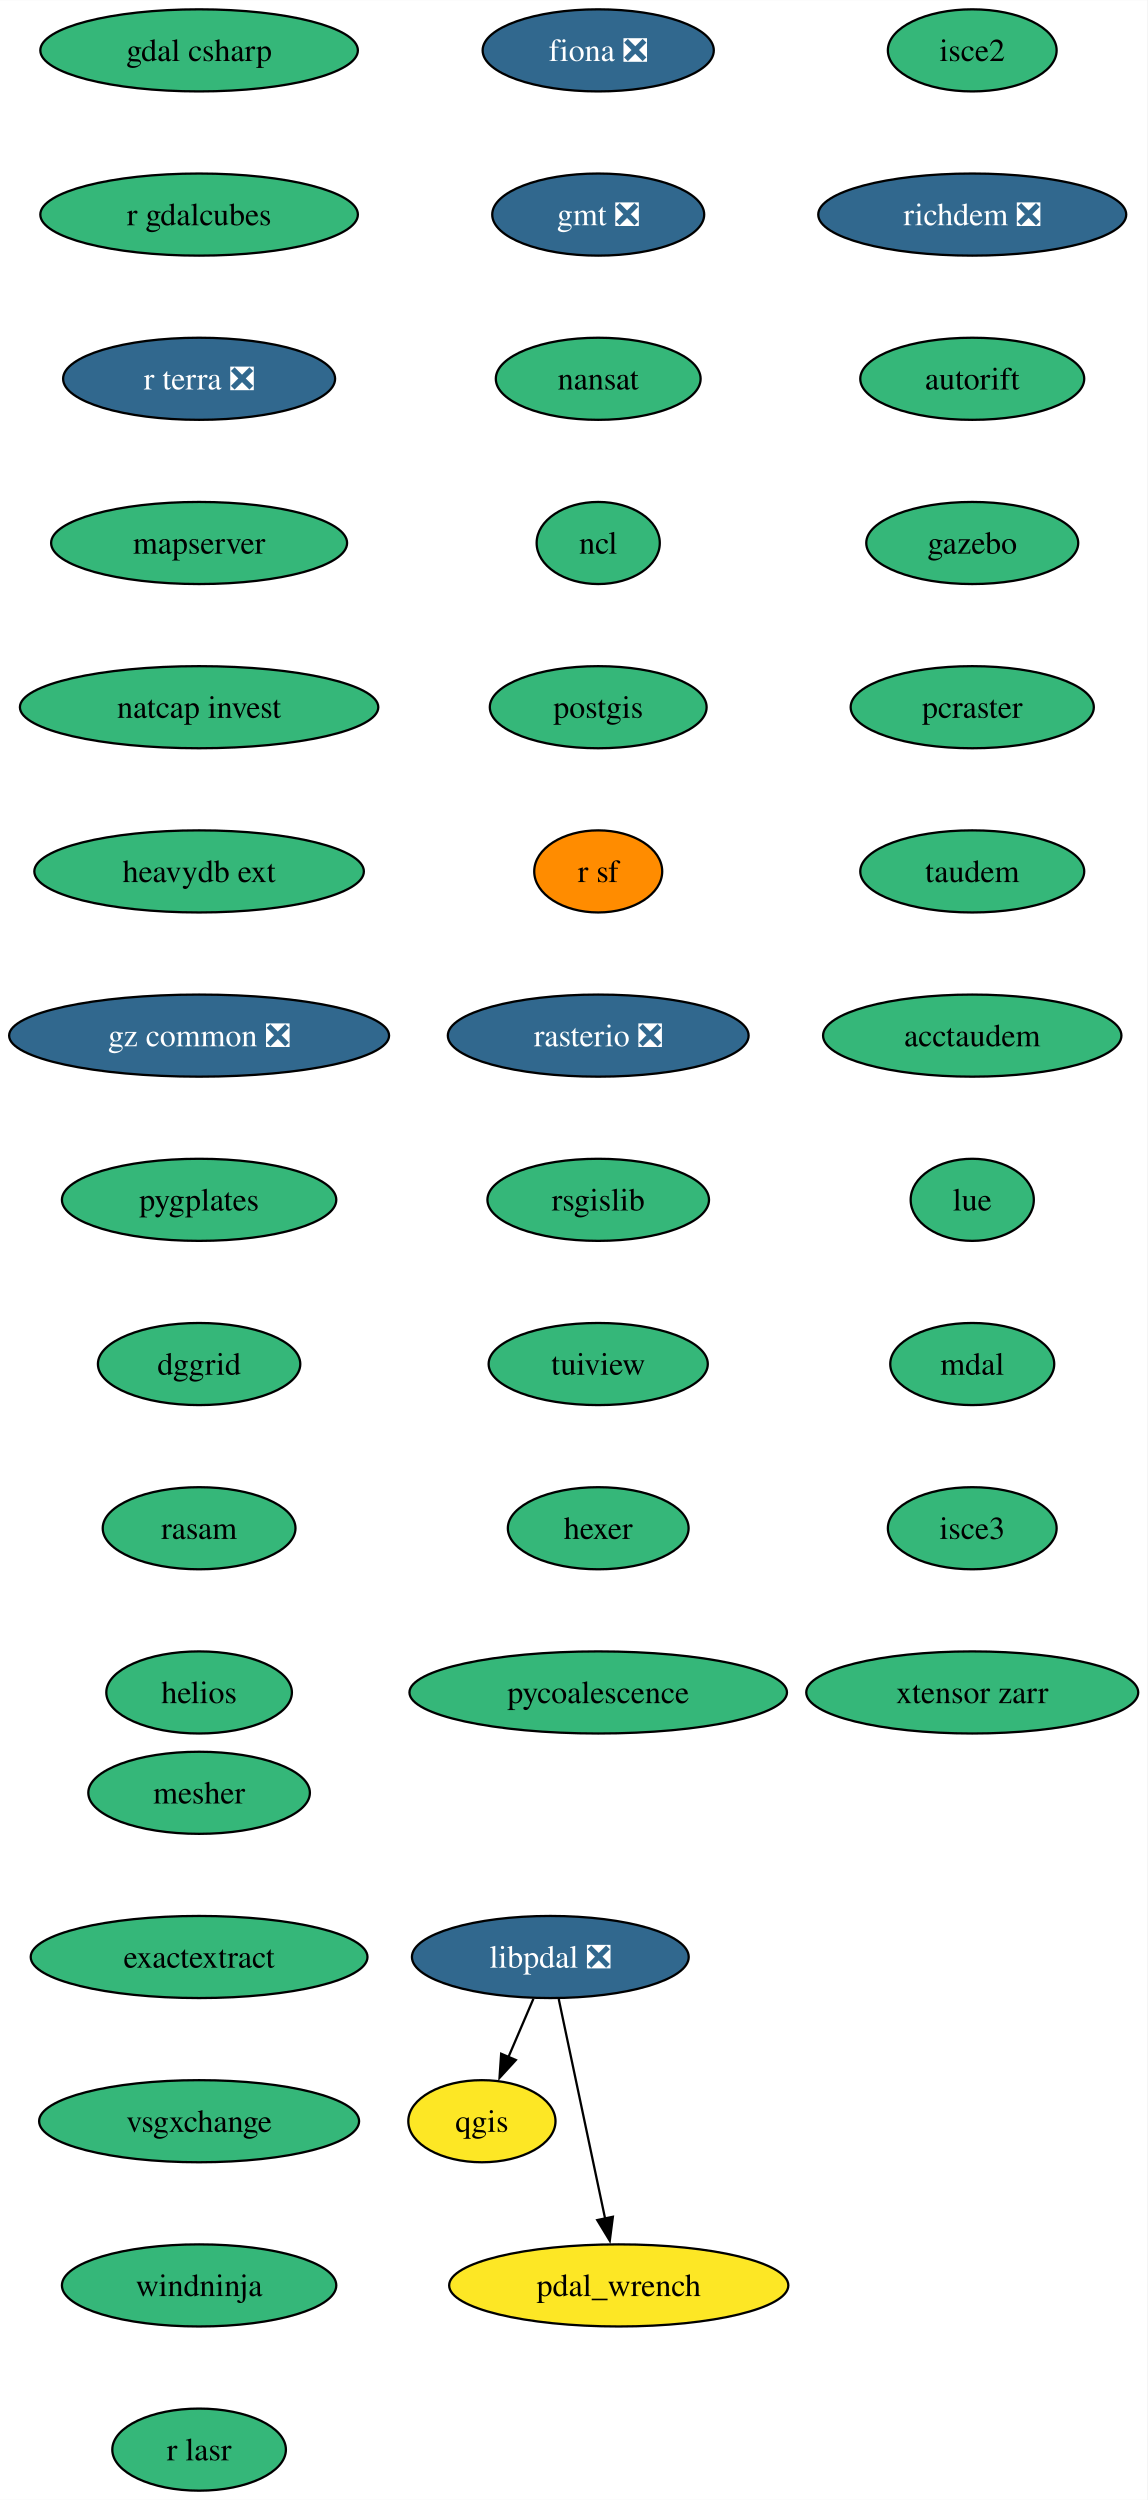
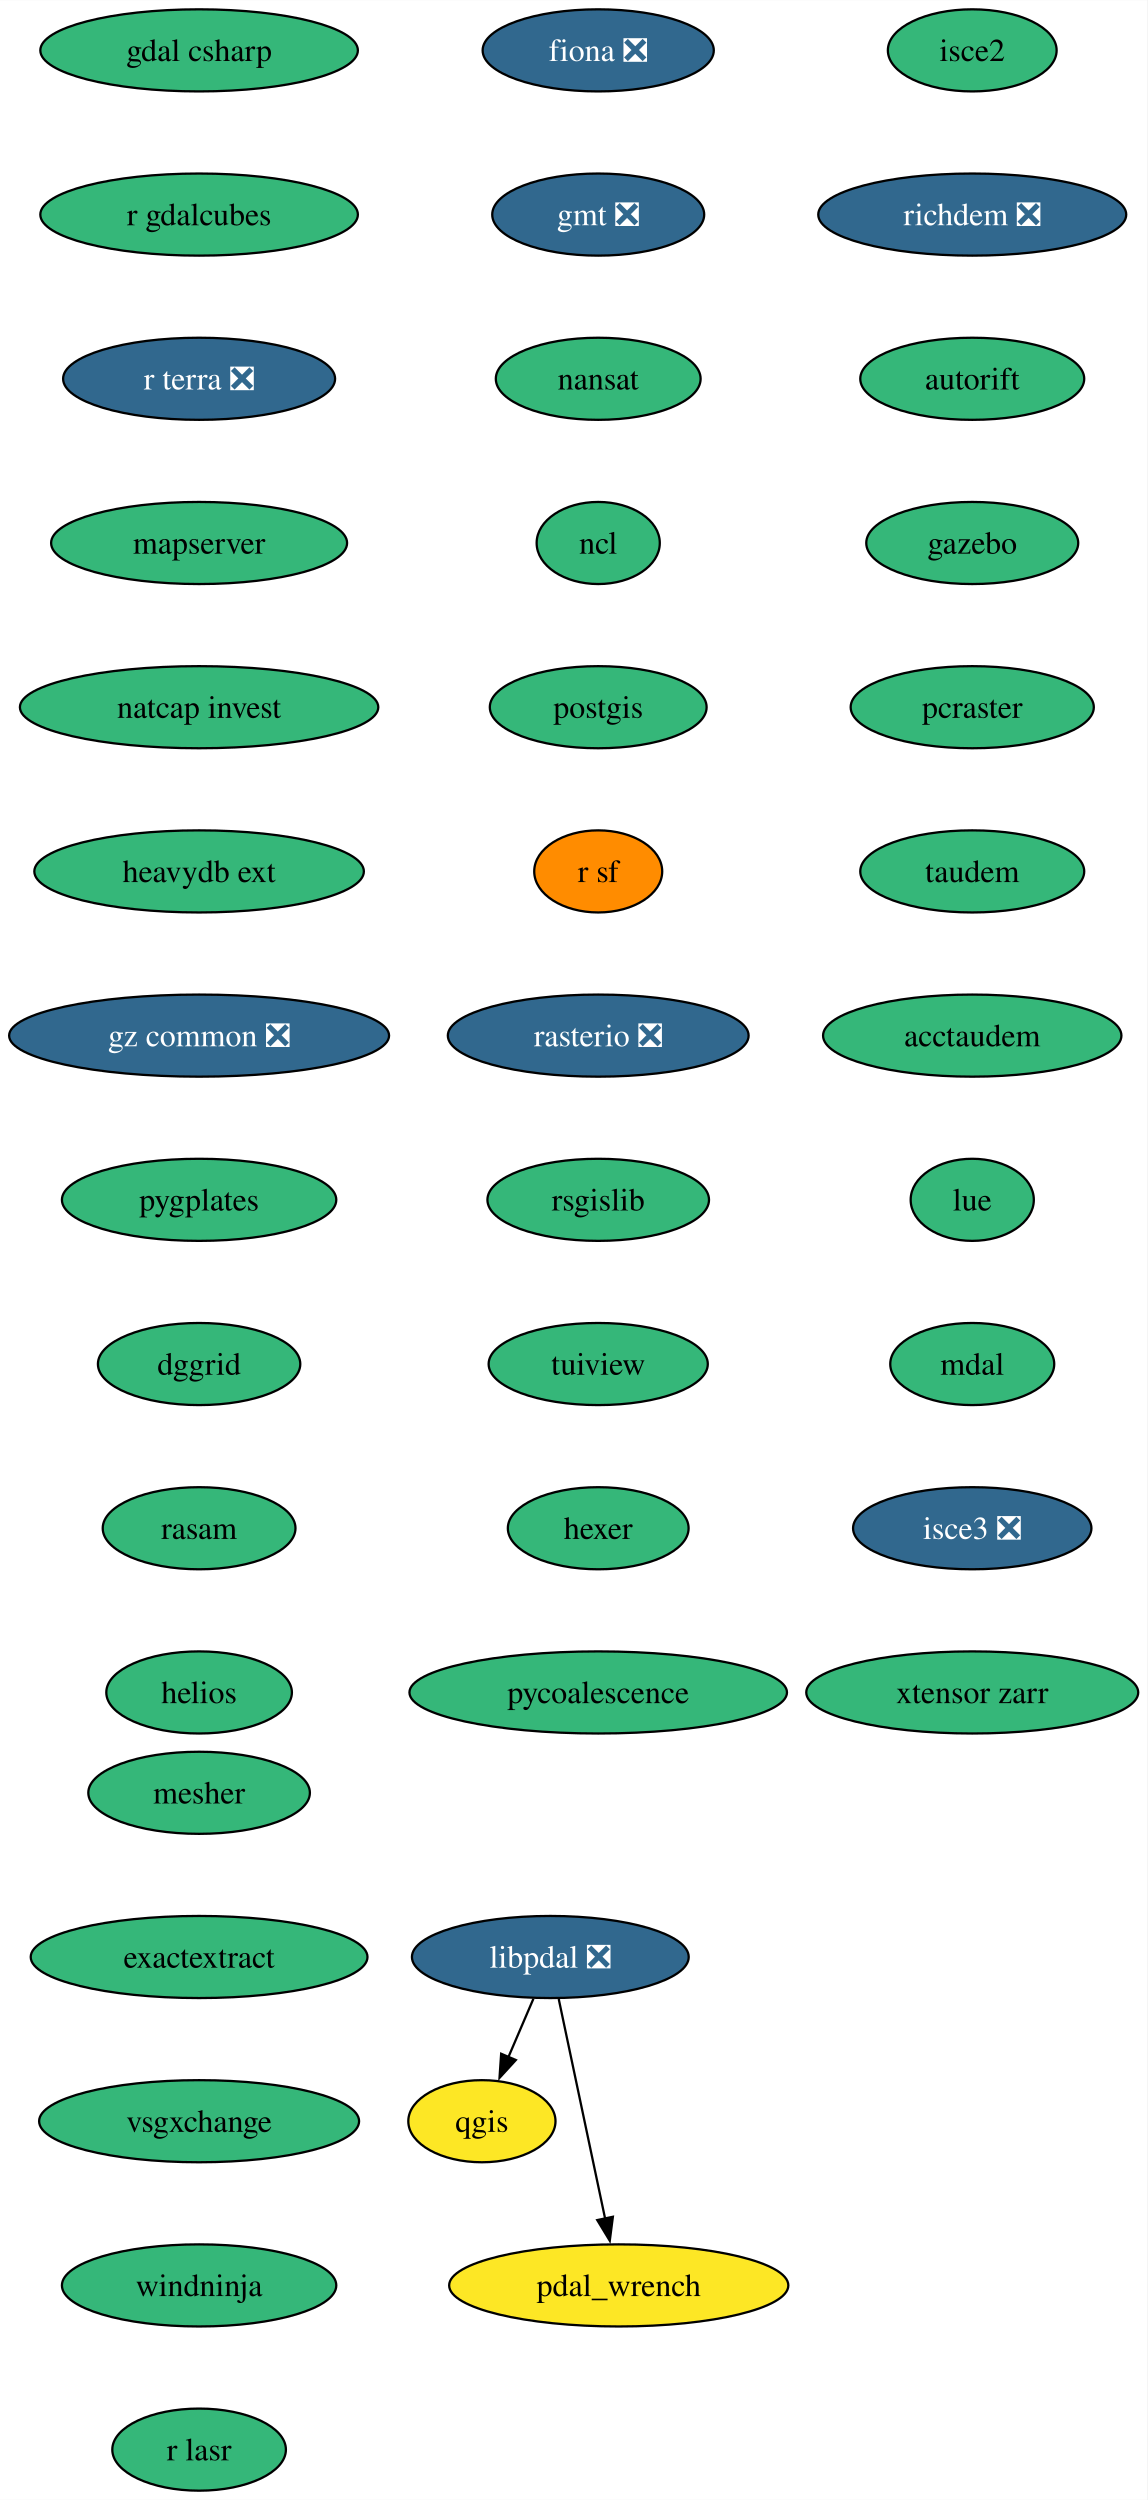
<svg xmlns="http://www.w3.org/2000/svg" xmlns:xlink="http://www.w3.org/1999/xlink" width="503pt" height="1096pt" viewBox="0.00 0.00 503.08 1096.00">
  <g id="graph0" class="graph" transform="scale(1 1) rotate(0) translate(4 1092)">
    <polygon fill="white" stroke="none" points="-4,4 -4,-1092 499.08,-1092 499.08,4 -4,4" />
    <g id="node1" class="node">
      <g id="a_node1">
        <a xlink:href="https://github.com/conda-forge/fiona-feedstock/pull/236" xlink:title="fiona ❎">
          <ellipse fill="#31688e" stroke="black" cx="258.3" cy="-1070" rx="50.68" ry="18" />
          <text text-anchor="middle" x="258.3" y="-1065.33" font-family="Times,serif" font-size="14.00" fill="white">fiona ❎</text>
        </a>
      </g>
    </g>
    <g id="node2" class="node">
      <g id="a_node2">
        <a xlink:href="https://github.com/conda-forge/gmt-feedstock/pull/315" xlink:title="gmt ❎">
          <ellipse fill="#31688e" stroke="black" cx="258.3" cy="-998" rx="46.47" ry="18" />
          <text text-anchor="middle" x="258.3" y="-993.33" font-family="Times,serif" font-size="14.00" fill="white">gmt ❎</text>
        </a>
      </g>
    </g>
    <g id="node3" class="node">
      <g id="a_node3">
        <a xlink:href="https://github.com/conda-forge/nansat-feedstock" xlink:title="nansat">
          <ellipse fill="#35b779" stroke="black" cx="258.3" cy="-926" rx="44.9" ry="18" />
          <text text-anchor="middle" x="258.3" y="-921.33" font-family="Times,serif" font-size="14.00">nansat</text>
        </a>
      </g>
    </g>
    <g id="node4" class="node">
      <g id="a_node4">
        <a xlink:href="https://github.com/conda-forge/ncl-feedstock" xlink:title="ncl">
          <ellipse fill="#35b779" stroke="black" cx="258.3" cy="-854" rx="27" ry="18" />
          <text text-anchor="middle" x="258.3" y="-849.33" font-family="Times,serif" font-size="14.00">ncl</text>
        </a>
      </g>
    </g>
    <g id="node5" class="node">
      <g id="a_node5">
        <a xlink:href="https://github.com/conda-forge/postgis-feedstock" xlink:title="postgis">
          <ellipse fill="#35b779" stroke="black" cx="258.3" cy="-782" rx="47.53" ry="18" />
          <text text-anchor="middle" x="258.3" y="-777.33" font-family="Times,serif" font-size="14.00">postgis</text>
        </a>
      </g>
    </g>
    <g id="node6" class="node">
      <g id="a_node6">
        <a xlink:href="https://github.com/conda-forge/r-sf-feedstock" xlink:title="r sf">
          <ellipse fill="#ff8c00" stroke="black" cx="258.3" cy="-710" rx="28.06" ry="18" />
          <text text-anchor="middle" x="258.3" y="-705.33" font-family="Times,serif" font-size="14.00">r sf</text>
        </a>
      </g>
    </g>
    <g id="node8" class="node">
      <g id="a_node8">
        <a xlink:href="https://github.com/conda-forge/rasterio-feedstock/pull/332" xlink:title="rasterio ❎">
          <ellipse fill="#31688e" stroke="black" cx="258.3" cy="-638" rx="65.94" ry="18" />
          <text text-anchor="middle" x="258.3" y="-633.33" font-family="Times,serif" font-size="14.00" fill="white">rasterio ❎</text>
        </a>
      </g>
    </g>
    <g id="node7" class="node">
      <g id="a_node7">
        <a xlink:href="https://github.com/conda-forge/qgis-feedstock" xlink:title="qgis">
          <ellipse fill="#fde725" stroke="black" cx="207.3" cy="-162" rx="32.27" ry="18" />
          <text text-anchor="middle" x="207.3" y="-157.32" font-family="Times,serif" font-size="14.00">qgis</text>
        </a>
      </g>
    </g>
    <g id="node9" class="node">
      <g id="a_node9">
        <a xlink:href="https://github.com/conda-forge/rsgislib-feedstock" xlink:title="rsgislib">
          <ellipse fill="#35b779" stroke="black" cx="258.3" cy="-566" rx="48.58" ry="18" />
          <text text-anchor="middle" x="258.3" y="-561.33" font-family="Times,serif" font-size="14.00">rsgislib</text>
        </a>
      </g>
    </g>
    <g id="node10" class="node">
      <g id="a_node10">
        <a xlink:href="https://github.com/conda-forge/tuiview-feedstock" xlink:title="tuiview">
          <ellipse fill="#35b779" stroke="black" cx="258.3" cy="-494" rx="48.05" ry="18" />
          <text text-anchor="middle" x="258.3" y="-489.32" font-family="Times,serif" font-size="14.00">tuiview</text>
        </a>
      </g>
    </g>
    <g id="node11" class="node">
      <g id="a_node11">
        <a xlink:href="https://github.com/conda-forge/hexer-feedstock" xlink:title="hexer">
          <ellipse fill="#35b779" stroke="black" cx="258.3" cy="-422" rx="39.63" ry="18" />
          <text text-anchor="middle" x="258.3" y="-417.32" font-family="Times,serif" font-size="14.00">hexer</text>
        </a>
      </g>
    </g>
    <g id="node12" class="node">
      <g id="a_node12">
        <a xlink:href="https://github.com/conda-forge/pycoalescence-feedstock" xlink:title="pycoalescence">
          <ellipse fill="#35b779" stroke="black" cx="258.3" cy="-350" rx="82.77" ry="18" />
          <text text-anchor="middle" x="258.3" y="-345.32" font-family="Times,serif" font-size="14.00">pycoalescence</text>
        </a>
      </g>
    </g>
    <g id="node13" class="node">
      <g id="a_node13">
        <a xlink:href="https://github.com/conda-forge/isce2-feedstock" xlink:title="isce2">
          <ellipse fill="#35b779" stroke="black" cx="422.3" cy="-1070" rx="37" ry="18" />
          <text text-anchor="middle" x="422.3" y="-1065.33" font-family="Times,serif" font-size="14.00">isce2</text>
        </a>
      </g>
    </g>
    <g id="node14" class="node">
      <g id="a_node14">
        <a xlink:href="https://github.com/conda-forge/richdem-feedstock/pull/31" xlink:title="richdem ❎">
          <ellipse fill="#31688e" stroke="black" cx="422.3" cy="-998" rx="67.52" ry="18" />
          <text text-anchor="middle" x="422.3" y="-993.33" font-family="Times,serif" font-size="14.00" fill="white">richdem ❎</text>
        </a>
      </g>
    </g>
    <g id="node15" class="node">
      <g id="a_node15">
        <a xlink:href="https://github.com/conda-forge/autorift-feedstock" xlink:title="autorift">
          <ellipse fill="#35b779" stroke="black" cx="422.3" cy="-926" rx="49.1" ry="18" />
          <text text-anchor="middle" x="422.3" y="-921.33" font-family="Times,serif" font-size="14.00">autorift</text>
        </a>
      </g>
    </g>
    <g id="node16" class="node">
      <g id="a_node16">
        <a xlink:href="https://github.com/conda-forge/gazebo-feedstock" xlink:title="gazebo">
          <ellipse fill="#35b779" stroke="black" cx="422.3" cy="-854" rx="46.47" ry="18" />
          <text text-anchor="middle" x="422.3" y="-849.33" font-family="Times,serif" font-size="14.00">gazebo</text>
        </a>
      </g>
    </g>
    <g id="node17" class="node">
      <g id="a_node17">
        <a xlink:href="https://github.com/conda-forge/pcraster-feedstock" xlink:title="pcraster">
          <ellipse fill="#35b779" stroke="black" cx="422.3" cy="-782" rx="53.31" ry="18" />
          <text text-anchor="middle" x="422.3" y="-777.33" font-family="Times,serif" font-size="14.00">pcraster</text>
        </a>
      </g>
    </g>
    <g id="node18" class="node">
      <g id="a_node18">
        <a xlink:href="https://github.com/conda-forge/taudem-feedstock" xlink:title="taudem">
          <ellipse fill="#35b779" stroke="black" cx="422.3" cy="-710" rx="49.1" ry="18" />
          <text text-anchor="middle" x="422.3" y="-705.33" font-family="Times,serif" font-size="14.00">taudem</text>
        </a>
      </g>
    </g>
    <g id="node19" class="node">
      <g id="a_node19">
        <a xlink:href="https://github.com/conda-forge/acctaudem-feedstock" xlink:title="acctaudem">
          <ellipse fill="#35b779" stroke="black" cx="422.3" cy="-638" rx="65.41" ry="18" />
          <text text-anchor="middle" x="422.3" y="-633.33" font-family="Times,serif" font-size="14.00">acctaudem</text>
        </a>
      </g>
    </g>
    <g id="node20" class="node">
      <g id="a_node20">
        <a xlink:href="https://github.com/conda-forge/lue-feedstock" xlink:title="lue">
          <ellipse fill="#35b779" stroke="black" cx="422.3" cy="-566" rx="27" ry="18" />
          <text text-anchor="middle" x="422.3" y="-561.33" font-family="Times,serif" font-size="14.00">lue</text>
        </a>
      </g>
    </g>
    <g id="node21" class="node">
      <g id="a_node21">
        <a xlink:href="https://github.com/conda-forge/mdal-feedstock" xlink:title="mdal">
          <ellipse fill="#35b779" stroke="black" cx="422.3" cy="-494" rx="35.95" ry="18" />
          <text text-anchor="middle" x="422.3" y="-489.32" font-family="Times,serif" font-size="14.00">mdal</text>
        </a>
      </g>
    </g>
    <g id="node22" class="node">
      <g id="a_node22">
-         <a xlink:href="https://github.com/conda-forge/isce3-feedstock" xlink:title="isce3">
-           <ellipse fill="#35b779" stroke="black" cx="422.3" cy="-422" rx="37" ry="18" />
-           <text text-anchor="middle" x="422.3" y="-417.32" font-family="Times,serif" font-size="14.00">isce3</text>
+         <a xlink:href="https://github.com/conda-forge/isce3-feedstock/pull/86" xlink:title="isce3 ❎">
+           <ellipse fill="#31688e" stroke="black" cx="422.3" cy="-422" rx="52.26" ry="18" />
+           <text text-anchor="middle" x="422.3" y="-417.32" font-family="Times,serif" font-size="14.00" fill="white">isce3 ❎</text>
        </a>
      </g>
    </g>
    <g id="node23" class="node">
      <g id="a_node23">
        <a xlink:href="https://github.com/conda-forge/xtensor-zarr-feedstock" xlink:title="xtensor zarr">
          <ellipse fill="#35b779" stroke="black" cx="422.3" cy="-350" rx="72.78" ry="18" />
          <text text-anchor="middle" x="422.3" y="-345.32" font-family="Times,serif" font-size="14.00">xtensor zarr</text>
        </a>
      </g>
    </g>
    <g id="node24" class="node">
      <g id="a_node24">
        <a xlink:href="https://github.com/conda-forge/gdal-csharp-feedstock" xlink:title="gdal csharp">
          <ellipse fill="#35b779" stroke="black" cx="83.3" cy="-1070" rx="69.62" ry="18" />
          <text text-anchor="middle" x="83.3" y="-1065.33" font-family="Times,serif" font-size="14.00">gdal csharp</text>
        </a>
      </g>
    </g>
    <g id="node25" class="node">
      <g id="a_node25">
        <a xlink:href="https://github.com/conda-forge/r-gdalcubes-feedstock" xlink:title="r gdalcubes">
          <ellipse fill="#35b779" stroke="black" cx="83.3" cy="-998" rx="69.62" ry="18" />
          <text text-anchor="middle" x="83.3" y="-993.33" font-family="Times,serif" font-size="14.00">r gdalcubes</text>
        </a>
      </g>
    </g>
    <g id="node26" class="node">
      <g id="a_node26">
        <a xlink:href="https://github.com/conda-forge/r-terra-feedstock/pull/120" xlink:title="r terra ❎">
          <ellipse fill="#31688e" stroke="black" cx="83.3" cy="-926" rx="59.63" ry="18" />
          <text text-anchor="middle" x="83.3" y="-921.33" font-family="Times,serif" font-size="14.00" fill="white">r terra ❎</text>
        </a>
      </g>
    </g>
    <g id="node27" class="node">
      <g id="a_node27">
        <a xlink:href="https://github.com/conda-forge/mapserver-feedstock" xlink:title="mapserver">
          <ellipse fill="#35b779" stroke="black" cx="83.3" cy="-854" rx="64.89" ry="18" />
          <text text-anchor="middle" x="83.3" y="-849.33" font-family="Times,serif" font-size="14.00">mapserver</text>
        </a>
      </g>
    </g>
    <g id="node28" class="node">
      <g id="a_node28">
        <a xlink:href="https://github.com/conda-forge/natcap.invest-feedstock" xlink:title="natcap invest">
          <ellipse fill="#35b779" stroke="black" cx="83.3" cy="-782" rx="78.57" ry="18" />
          <text text-anchor="middle" x="83.3" y="-777.33" font-family="Times,serif" font-size="14.00">natcap invest</text>
        </a>
      </g>
    </g>
    <g id="node29" class="node">
      <g id="a_node29">
        <a xlink:href="https://github.com/conda-forge/heavydb-ext-feedstock" xlink:title="heavydb ext">
          <ellipse fill="#35b779" stroke="black" cx="83.3" cy="-710" rx="72.25" ry="18" />
          <text text-anchor="middle" x="83.3" y="-705.33" font-family="Times,serif" font-size="14.00">heavydb ext</text>
        </a>
      </g>
    </g>
    <g id="node30" class="node">
      <g id="a_node30">
        <a xlink:href="https://github.com/conda-forge/gz-common-feedstock/pull/62" xlink:title="gz common ❎">
          <ellipse fill="#31688e" stroke="black" cx="83.3" cy="-638" rx="83.3" ry="18" />
          <text text-anchor="middle" x="83.3" y="-633.33" font-family="Times,serif" font-size="14.00" fill="white">gz common ❎</text>
        </a>
      </g>
    </g>
    <g id="node31" class="node">
      <g id="a_node31">
        <a xlink:href="https://github.com/conda-forge/pygplates-feedstock" xlink:title="pygplates">
          <ellipse fill="#35b779" stroke="black" cx="83.3" cy="-566" rx="60.15" ry="18" />
          <text text-anchor="middle" x="83.3" y="-561.33" font-family="Times,serif" font-size="14.00">pygplates</text>
        </a>
      </g>
    </g>
    <g id="node32" class="node">
      <g id="a_node32">
        <a xlink:href="https://github.com/conda-forge/dggrid-feedstock" xlink:title="dggrid">
          <ellipse fill="#35b779" stroke="black" cx="83.3" cy="-494" rx="44.37" ry="18" />
          <text text-anchor="middle" x="83.3" y="-489.32" font-family="Times,serif" font-size="14.00">dggrid</text>
        </a>
      </g>
    </g>
    <g id="node33" class="node">
      <g id="a_node33">
        <a xlink:href="https://github.com/conda-forge/rasam-feedstock" xlink:title="rasam">
          <ellipse fill="#35b779" stroke="black" cx="83.3" cy="-422" rx="42.26" ry="18" />
          <text text-anchor="middle" x="83.3" y="-417.32" font-family="Times,serif" font-size="14.00">rasam</text>
        </a>
      </g>
    </g>
    <g id="node34" class="node">
      <g id="a_node34">
        <a xlink:href="https://github.com/conda-forge/helios-feedstock" xlink:title="helios">
          <ellipse fill="#35b779" stroke="black" cx="83.3" cy="-350" rx="40.69" ry="18" />
          <text text-anchor="middle" x="83.3" y="-345.32" font-family="Times,serif" font-size="14.00">helios</text>
        </a>
      </g>
    </g>
    <g id="node35" class="node">
      <g id="a_node35">
        <a xlink:href="https://github.com/conda-forge/pdal_wrench-feedstock" xlink:title="pdal_wrench">
          <ellipse fill="#fde725" stroke="black" cx="267.3" cy="-90" rx="74.36" ry="18" />
          <text text-anchor="middle" x="267.3" y="-85.33" font-family="Times,serif" font-size="14.00">pdal_wrench</text>
        </a>
      </g>
    </g>
    <g id="node36" class="node">
      <g id="a_node36">
        <a xlink:href="https://github.com/conda-forge/mesher-feedstock" xlink:title="mesher">
          <ellipse fill="#35b779" stroke="black" cx="83.3" cy="-306" rx="48.58" ry="18" />
          <text text-anchor="middle" x="83.3" y="-301.32" font-family="Times,serif" font-size="14.00">mesher</text>
        </a>
      </g>
    </g>
    <g id="node37" class="node">
      <g id="a_node37">
        <a xlink:href="https://github.com/conda-forge/exactextract-feedstock" xlink:title="exactextract">
          <ellipse fill="#35b779" stroke="black" cx="83.3" cy="-234" rx="73.83" ry="18" />
          <text text-anchor="middle" x="83.3" y="-229.32" font-family="Times,serif" font-size="14.00">exactextract</text>
        </a>
      </g>
    </g>
    <g id="node38" class="node">
      <g id="a_node38">
        <a xlink:href="https://github.com/conda-forge/vsgxchange-feedstock" xlink:title="vsgxchange">
          <ellipse fill="#35b779" stroke="black" cx="83.3" cy="-162" rx="70.15" ry="18" />
          <text text-anchor="middle" x="83.3" y="-157.32" font-family="Times,serif" font-size="14.00">vsgxchange</text>
        </a>
      </g>
    </g>
    <g id="node40" class="node">
      <g id="a_node40">
        <a xlink:href="https://github.com/conda-forge/windninja-feedstock" xlink:title="windninja">
          <ellipse fill="#35b779" stroke="black" cx="83.3" cy="-90" rx="60.15" ry="18" />
          <text text-anchor="middle" x="83.3" y="-85.33" font-family="Times,serif" font-size="14.00">windninja</text>
        </a>
      </g>
    </g>
    <g id="node39" class="node">
      <g id="a_node39">
        <a xlink:href="https://github.com/conda-forge/libpdal-feedstock/pull/34" xlink:title="libpdal ❎">
          <ellipse fill="#31688e" stroke="black" cx="237.3" cy="-234" rx="60.68" ry="18" />
          <text text-anchor="middle" x="237.3" y="-229.32" font-family="Times,serif" font-size="14.00" fill="white">libpdal ❎</text>
        </a>
      </g>
    </g>
    <g id="edge33" class="edge">
      <path fill="none" stroke="black" d="M229.89,-215.7C226.57,-207.95 222.58,-198.64 218.88,-190.02" />
      <polygon fill="black" stroke="black" points="222.18,-188.83 215.02,-181.01 215.74,-191.58 222.18,-188.83" />
    </g>
    <g id="edge34" class="edge">
      <path fill="none" stroke="black" d="M240.98,-215.59C246.07,-191.5 255.31,-147.75 261.38,-119.03" />
      <polygon fill="black" stroke="black" points="264.73,-120.1 263.37,-109.59 257.88,-118.65 264.73,-120.1" />
    </g>
    <g id="node41" class="node">
      <g id="a_node41">
        <a xlink:href="https://github.com/conda-forge/r-lasr-feedstock" xlink:title="r lasr">
          <ellipse fill="#35b779" stroke="black" cx="83.3" cy="-18" rx="38.06" ry="18" />
          <text text-anchor="middle" x="83.3" y="-13.32" font-family="Times,serif" font-size="14.00">r lasr</text>
        </a>
      </g>
    </g>
  </g>
</svg>
